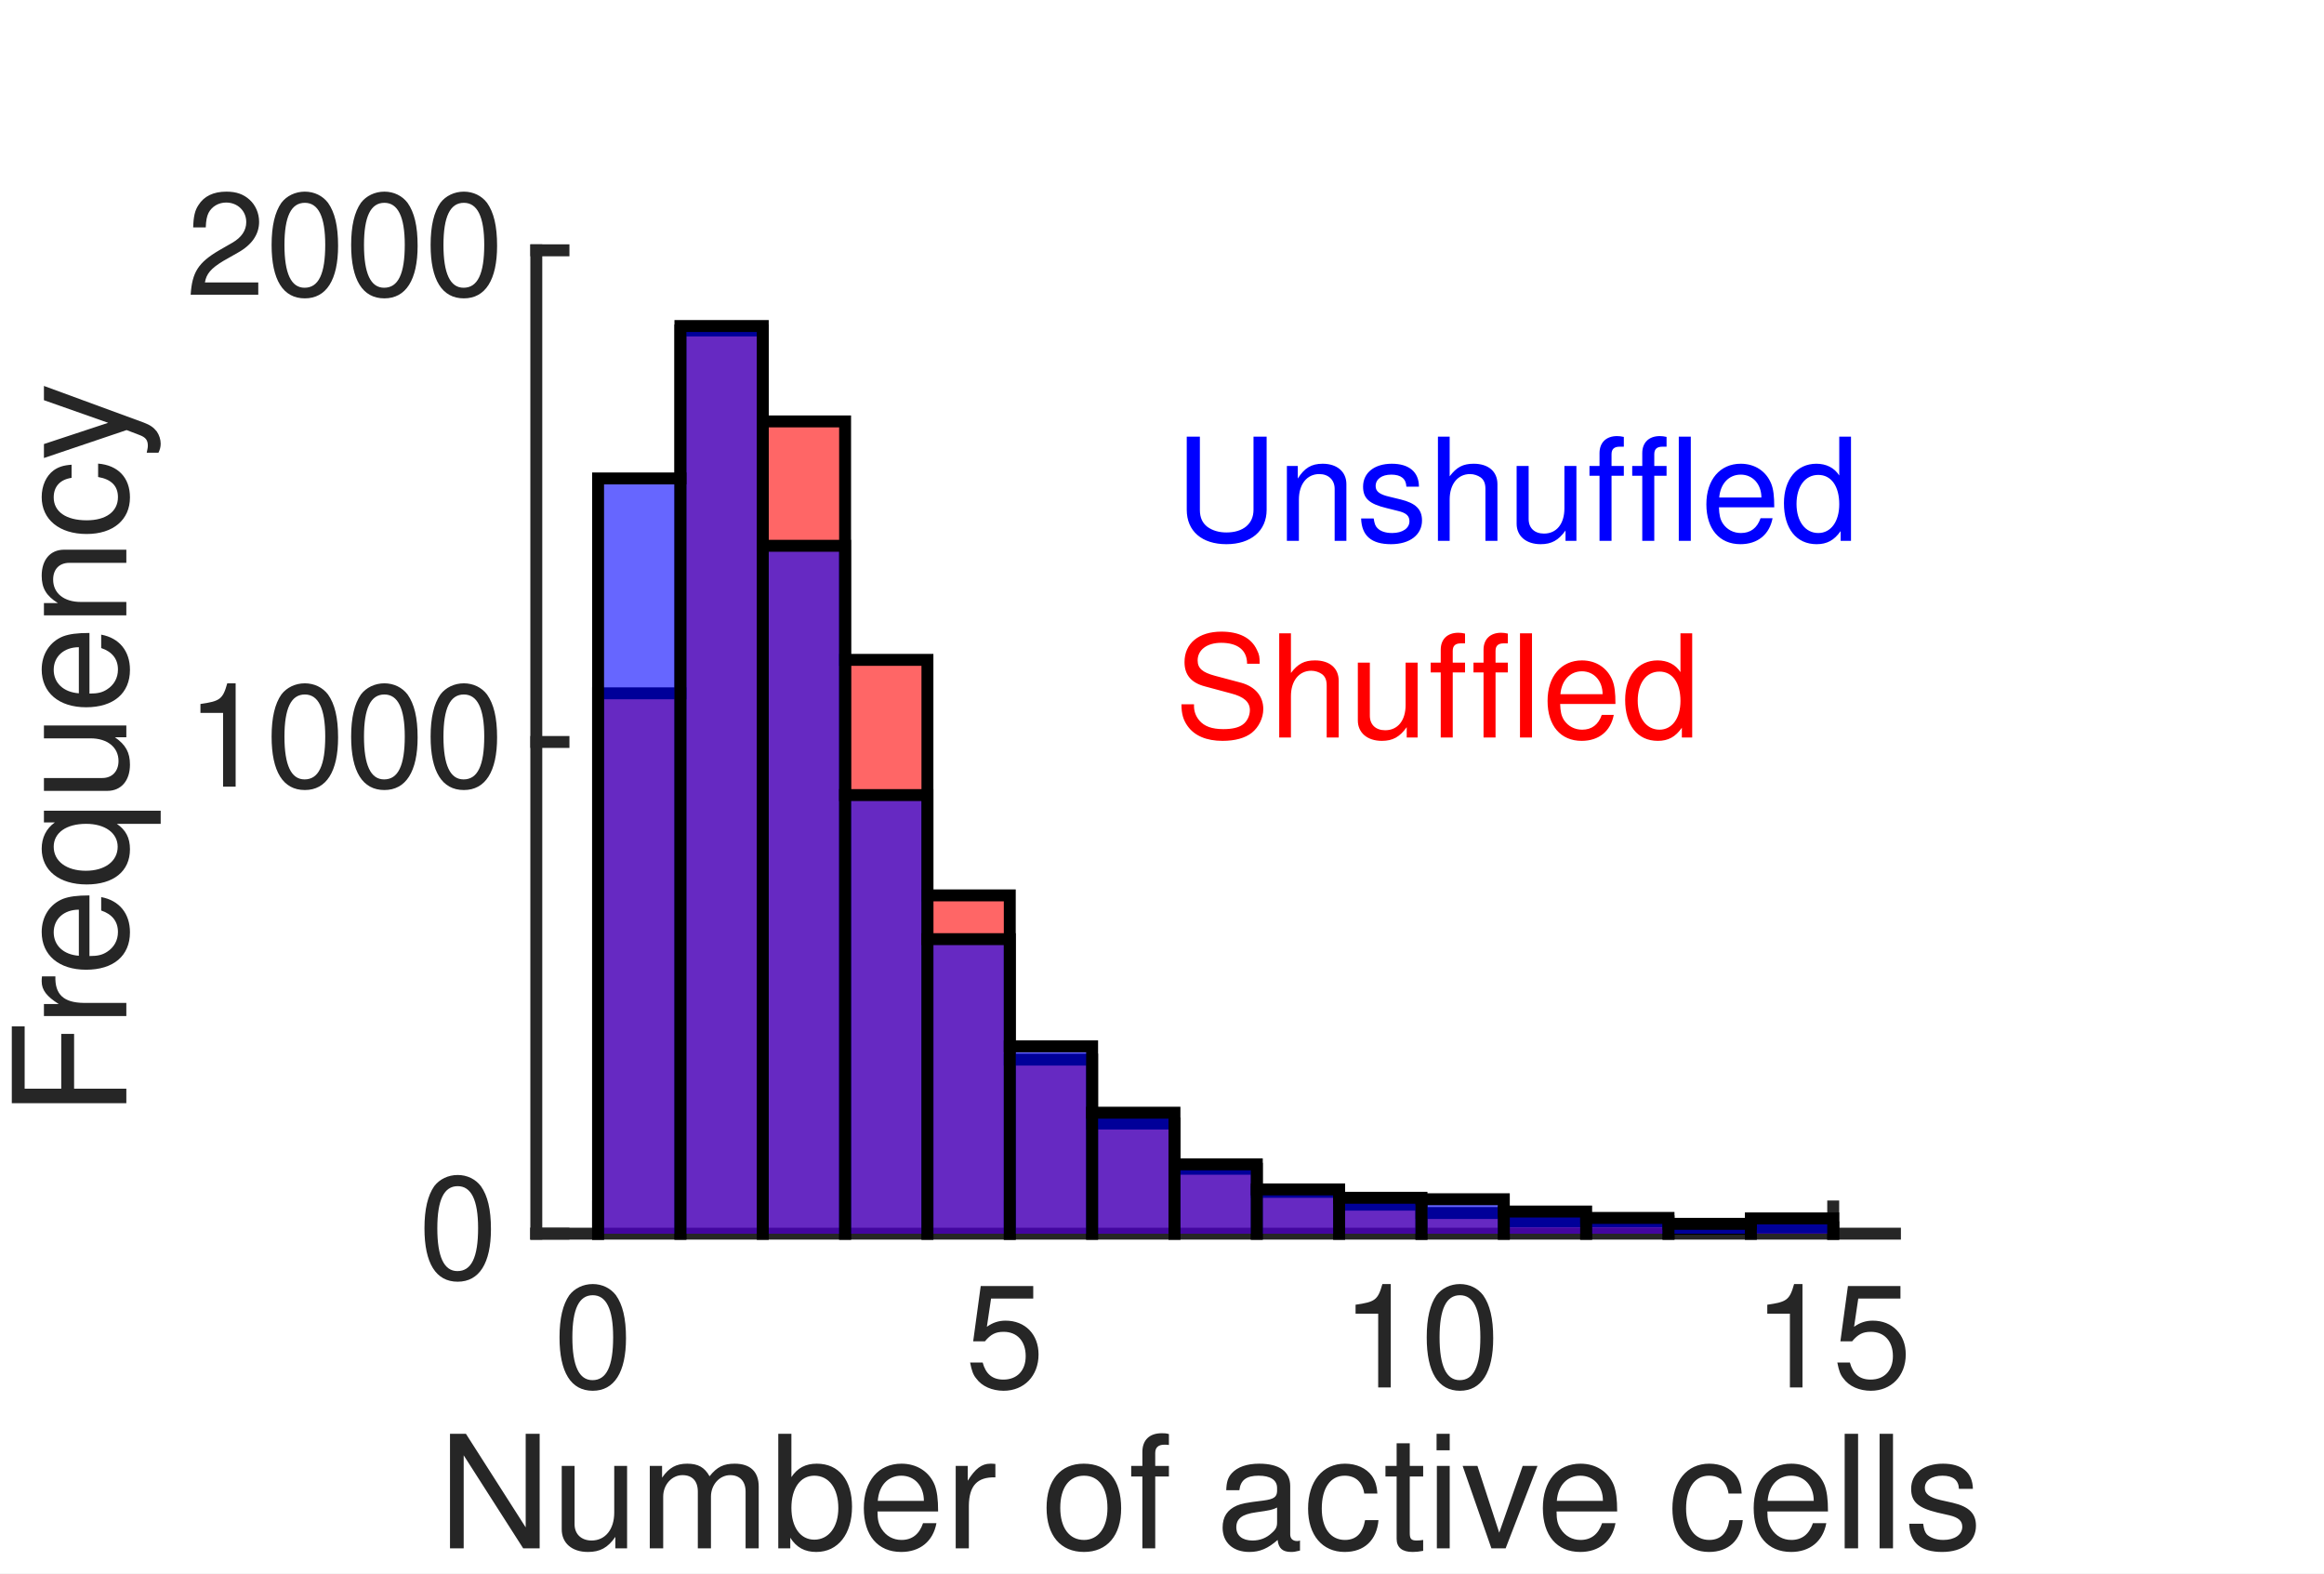
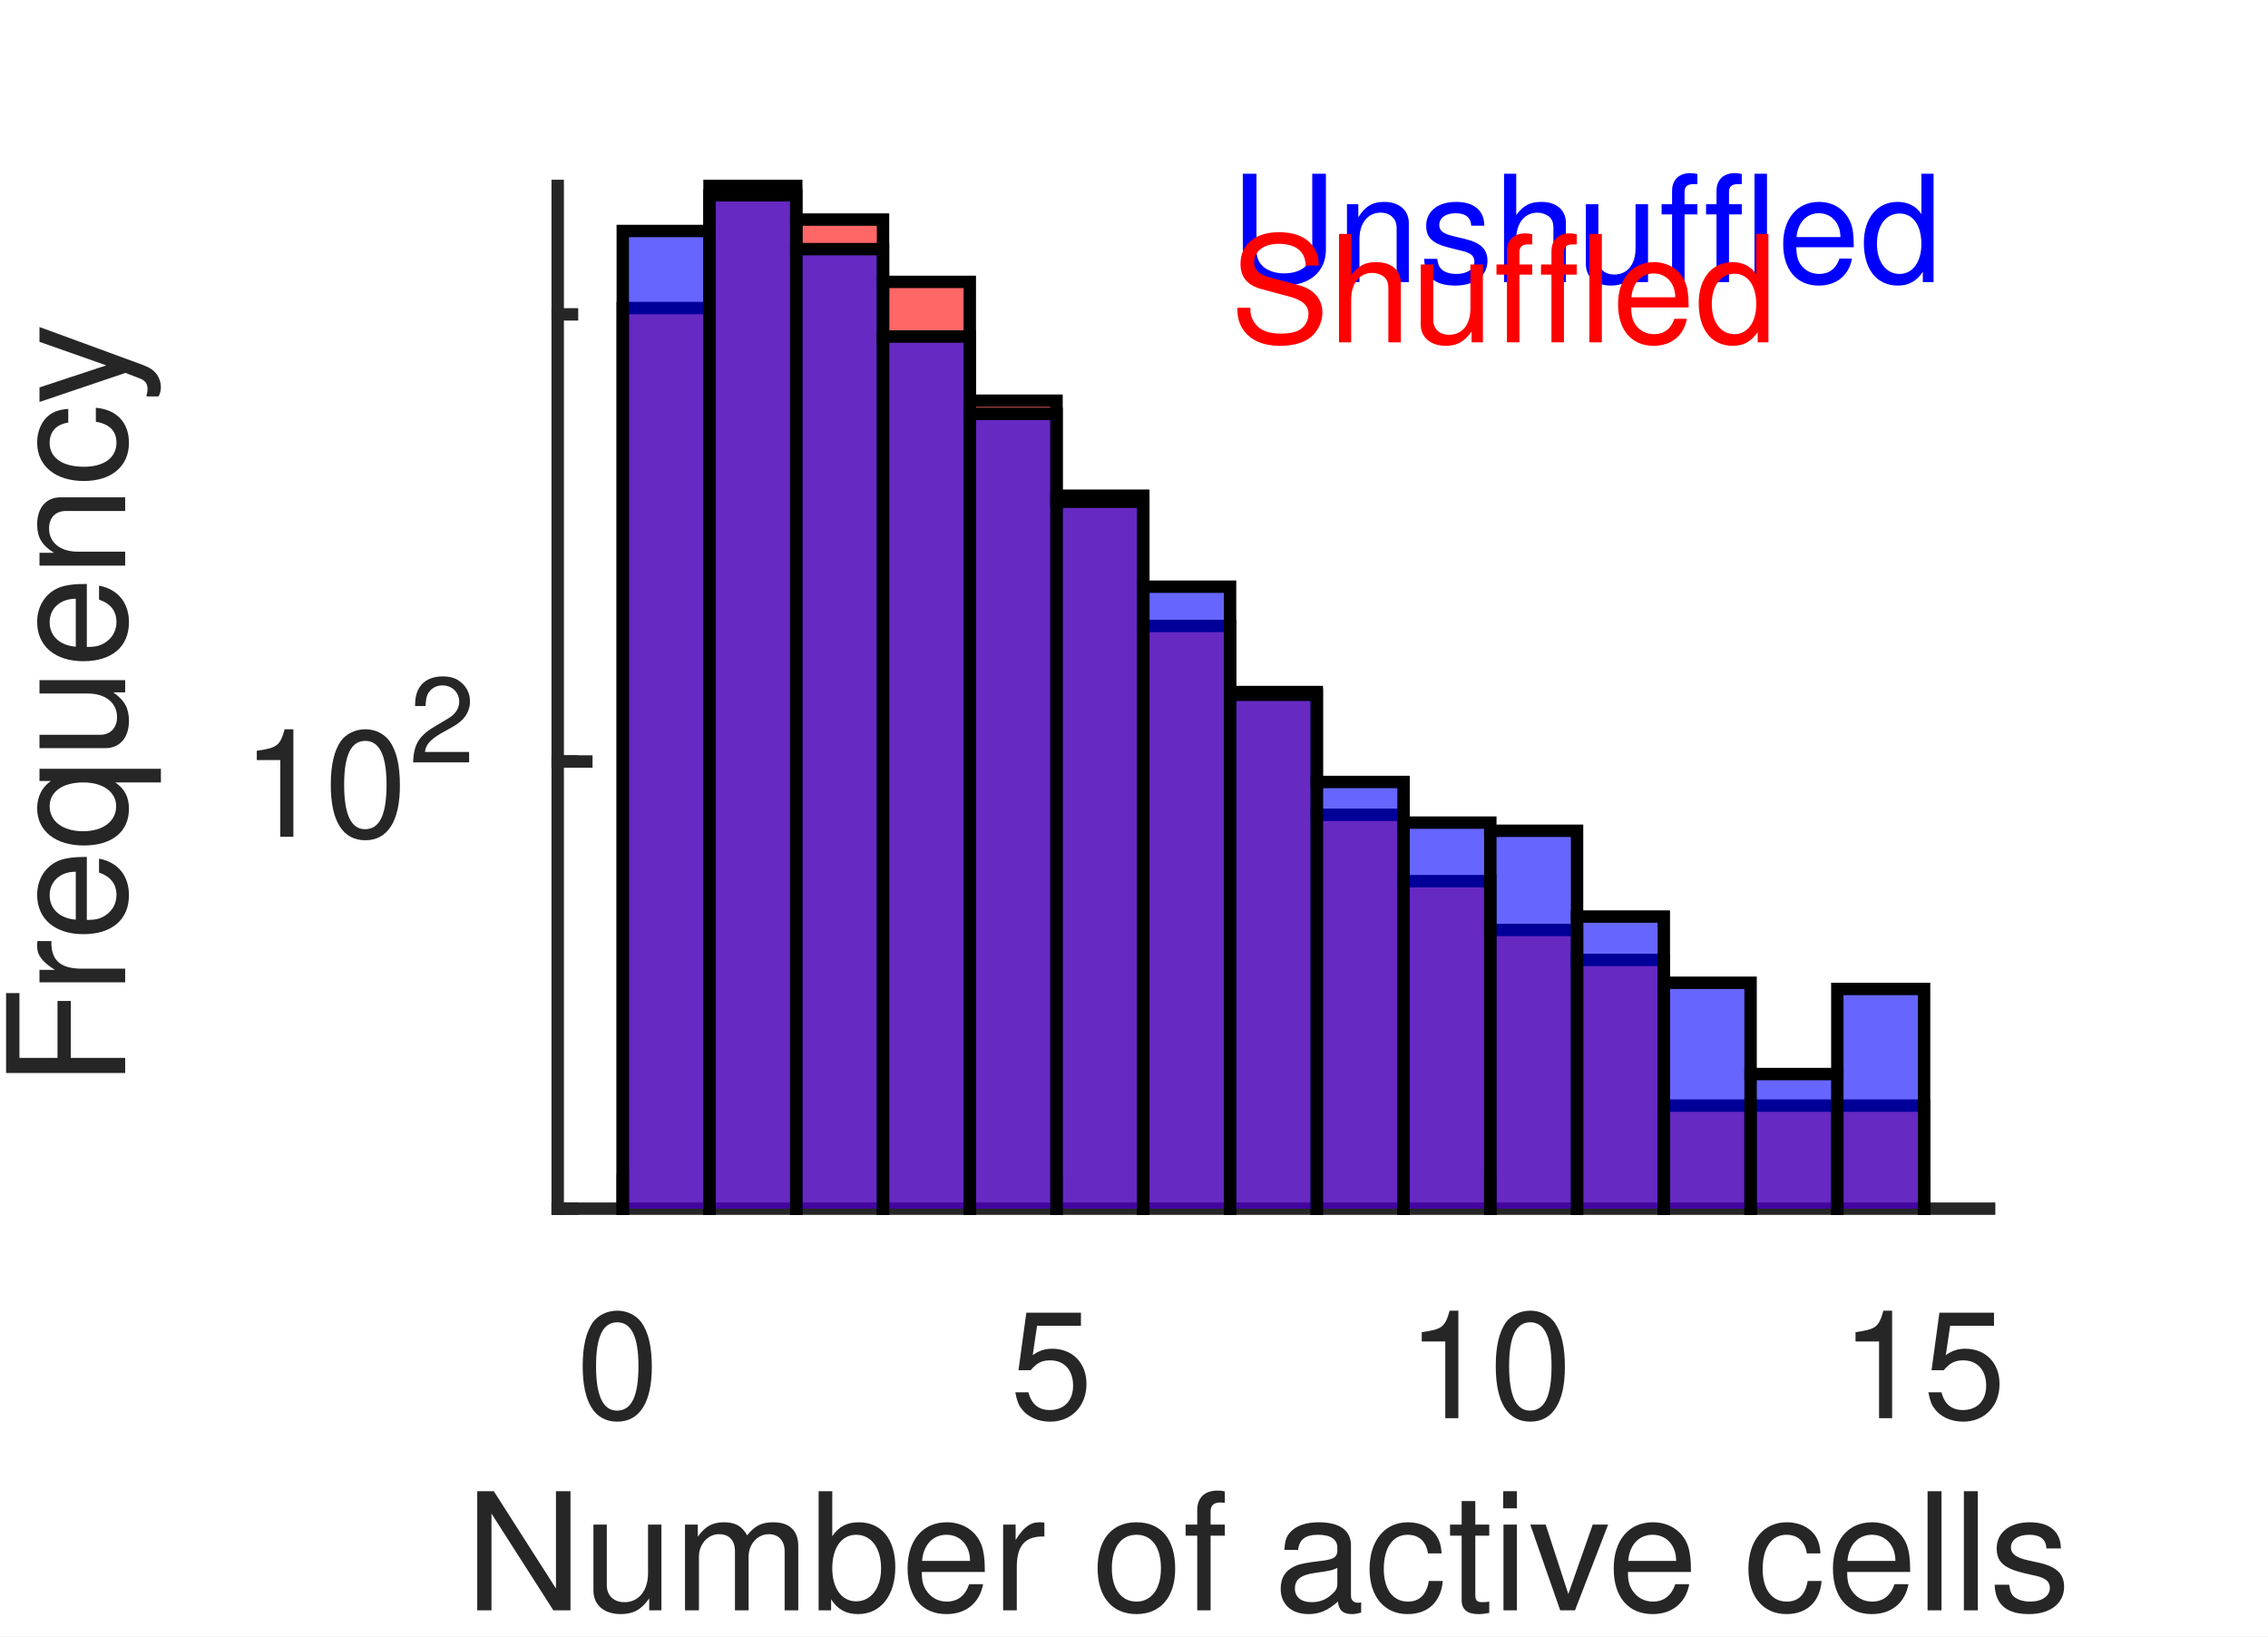
- <svg xmlns="http://www.w3.org/2000/svg" style="fill-opacity:1; color-rendering:auto; color-interpolation:auto; text-rendering:auto; stroke:black; stroke-linecap:square; stroke-miterlimit:10; shape-rendering:auto; stroke-opacity:1; fill:black; stroke-dasharray:none; font-weight:normal; stroke-width:1; font-family:'Dialog'; font-style:normal; stroke-linejoin:miter; font-size:12px; stroke-dashoffset:0; image-rendering:auto;" width="130" height="88">
+ <svg xmlns="http://www.w3.org/2000/svg" style="fill-opacity:1; color-rendering:auto; color-interpolation:auto; text-rendering:auto; stroke:black; stroke-linecap:square; stroke-miterlimit:10; shape-rendering:auto; stroke-opacity:1; fill:black; stroke-dasharray:none; font-weight:normal; stroke-width:1; font-family:'Dialog'; font-style:normal; stroke-linejoin:miter; font-size:12px; stroke-dashoffset:0; image-rendering:auto;" width="122" height="88">
  <defs id="genericDefs" />
  <g>
    <defs id="defs1">
      <clipPath clipPathUnits="userSpaceOnUse" id="clipPath1">
-         <path d="M0 0 L130 0 L130 88 L0 88 L0 0 Z" />
+         <path d="M0 0 L122 0 L122 88 L0 88 L0 0 Z" />
      </clipPath>
      <font horiz-adv-x="49.995" id="font1">
        <font-face ascent="75.393" descent="19.398" units-per-em="100" style="font-style:normal; font-family:Helvetica LT Std; font-weight:normal;" />
        <missing-glyph horiz-adv-x="49.995" d="M0 0 L0 70 L50 70 L50 0 ZM25 39.5 L42 65 L8 65 ZM28 35 L45 9.5 L45 60.5 ZM8 5 L42 5 L25 30.5 ZM5 60.5 L5 9.5 L22 35 Z" />
        <glyph unicode="0" horiz-adv-x="55.595" d="M42.5 34.203 C42.5 51.797 37.906 62.406 27.797 62.406 C17.703 62.406 13.094 51.797 13.094 34.203 C13.094 16.594 17.703 6 27.797 6 C37.906 6 42.5 16.594 42.5 34.203 ZM51.906 34.203 C51.906 19.594 48 -1.906 27.797 -1.906 C7.594 -1.906 3.703 19.594 3.703 34.203 C3.703 48.797 7.594 70.297 27.797 70.297 C48 70.297 51.906 48.797 51.906 34.203 Z" />
        <glyph unicode="5" horiz-adv-x="55.595" d="M17.703 60.203 L14.703 40.906 C17.703 43.203 22 45.297 28.297 45.297 C39.703 45.297 51.406 37.297 51.406 22.797 C51.406 15 47.906 -1.906 25.906 -1.906 C16.703 -1.906 4.906 1.797 3.203 17.5 L12.297 17.5 C13.203 9.297 19.297 5.703 27.203 5.703 C36.297 5.703 42 13 42 21.797 C42 31.906 35.094 37.406 26.406 37.406 C21.297 37.406 16.703 35 13.406 30.703 L5.797 31.094 L11.094 68.797 L47.5 68.797 L47.5 60.203 Z" />
        <glyph unicode="1" horiz-adv-x="55.595" d="M35.906 70.297 L35.906 0 L26.5 0 L26.5 49.906 L10.094 49.906 L10.094 56.906 C21.5 57.703 26.203 58.797 29 70.297 Z" />
        <glyph unicode="s" horiz-adv-x="49.995" d="M44.703 37.406 L36.203 37.406 C36.094 40.703 34.906 46.203 23.797 46.203 C21.094 46.203 13.406 45.297 13.406 38.797 C13.406 34.5 16.094 33.5 22.906 31.797 L31.703 29.594 C42.594 26.906 46.406 22.906 46.406 15.797 C46.406 5 37.5 -1.5 25.703 -1.5 C5 -1.5 3.5 10.5 3.203 16.797 L11.703 16.797 C12 12.703 13.203 6.094 25.594 6.094 C31.906 6.094 37.594 8.594 37.594 14.406 C37.594 18.594 34.703 20 27.203 21.906 L17 24.406 C9.703 26.203 4.906 29.906 4.906 37.094 C4.906 48.594 14.406 53.797 24.703 53.797 C43.406 53.797 44.703 40 44.703 37.406 Z" />
        <glyph unicode="l" horiz-adv-x="22.198" d="M15.5 71.797 L15.5 0 L6.703 0 L6.703 71.797 Z" />
        <glyph unicode="v" horiz-adv-x="49.995" d="M24.797 9.703 L39.594 52.297 L49.203 52.297 L29.297 0 L19.906 0 L0.797 52.297 L11 52.297 L24.594 9.703 Z" />
        <glyph unicode="i" horiz-adv-x="22.198" d="M15.5 52.297 L15.5 0 L6.703 0 L6.703 52.297 ZM15.5 61.797 L6.703 61.797 L6.703 71.797 L15.5 71.797 Z" />
        <glyph unicode="t" horiz-adv-x="27.797" d="M25.703 45 L17.297 45 L17.297 11 C17.297 6.906 20.797 6.906 22.594 6.906 L25.703 6.906 L25.703 0 C22.5 -0.297 20 -0.703 19.094 -0.703 C10.406 -0.703 8.5 4.203 8.5 10.5 L8.5 45 L1.406 45 L1.406 52.297 L8.5 52.297 L8.5 66.906 L17.297 66.906 L17.297 52.297 L25.703 52.297 Z" />
        <glyph unicode="c" horiz-adv-x="49.995" d="M47.703 34.703 L39.203 34.703 C38.094 41.703 34.203 45.906 26.797 45.906 C15.906 45.906 12.406 35.5 12.406 26.203 C12.406 17.203 14.594 6.094 26.703 6.094 C32.594 6.094 37.703 10.5 39.203 18.5 L47.703 18.5 C46.797 10.203 41.703 -1.5 26.406 -1.5 C11.703 -1.5 3 9.594 3 24.703 C3 40.906 10.797 53.797 28.094 53.797 C41.797 53.797 47 43.797 47.703 34.703 Z" />
        <glyph unicode="a" horiz-adv-x="55.595" d="M14.297 36.406 L6.203 36.406 C6.594 48.906 14.906 53.797 27.797 53.797 C32 53.797 47.203 52.594 47.203 39.203 L47.203 9.094 C47.203 6.906 48.297 6 50.094 6 C50.906 6 52 6.203 53 6.406 L53 0 C51.5 -0.406 50.203 -1 48.203 -1 C40.406 -1 39.203 3 38.906 7 C35.5 3.297 30.203 -1.5 20 -1.5 C10.406 -1.5 3.594 4.594 3.594 13.594 C3.594 18 4.906 28.203 19.5 30 L34 31.797 C36.094 32 38.594 32.797 38.594 38 C38.594 43.5 34.594 46.5 26.297 46.5 C16.297 46.5 14.906 40.406 14.297 36.406 ZM38.406 18.094 L38.406 26.703 C37 25.594 34.797 24.797 23.906 23.406 C19.594 22.797 12.703 21.5 12.703 14.906 C12.703 9.203 15.594 5.797 22.203 5.797 C30.406 5.797 38.406 11.094 38.406 18.094 Z" />
        <glyph unicode="f" horiz-adv-x="27.797" d="M26.203 45 L17.406 45 L17.406 0 L8.594 0 L8.594 45 L1.406 45 L1.406 52.297 L8.594 52.297 L8.594 61.297 C8.594 69.203 13.594 72.797 22.203 72.797 C23.5 72.797 24.797 72.703 26.203 72.594 L26.203 64.703 C25.094 64.797 23.703 64.906 22.594 64.906 C18.797 64.906 17.406 63 17.406 58.797 L17.406 52.297 L26.203 52.297 Z" />
        <glyph unicode="o" horiz-adv-x="55.595" d="M3.5 26.203 C3.5 39.703 11.094 53.797 27.797 53.797 C44.5 53.797 52.094 39.703 52.094 26.203 C52.094 12.703 44.5 -1.406 27.797 -1.406 C11.094 -1.406 3.5 12.703 3.5 26.203 ZM12.594 26.203 C12.594 19.203 15.203 6.203 27.797 6.203 C40.406 6.203 43 19.203 43 26.203 C43 33.203 40.406 46.203 27.797 46.203 C15.203 46.203 12.594 33.203 12.594 26.203 Z" />
        <glyph unicode=" " horiz-adv-x="27.797" d="" />
        <glyph unicode="r" horiz-adv-x="33.297" d="M16.5 30.406 L16.5 0 L7.703 0 L7.703 52.297 L16 52.297 L16 43.594 L16.203 43.594 C19.703 49.703 24.297 53.797 30.906 53.797 C32 53.797 32.5 53.703 33.203 53.5 L33.203 44.406 L29.906 44.406 C21.703 44.406 16.5 38 16.5 30.406 Z" />
        <glyph unicode="e" horiz-adv-x="55.595" d="M42.094 16.406 L50.906 16.406 C50.594 13.906 48.203 6.5 41.594 2.094 C39.203 0.5 35.797 -1.5 27.406 -1.5 C12.703 -1.5 4 9.594 4 24.703 C4 40.906 11.797 53.797 29.094 53.797 C44.203 53.797 51.594 41.797 51.594 23.297 L13.406 23.297 C13.406 12.406 18.5 6.094 28.594 6.094 C36.906 6.094 41.797 12.5 42.094 16.406 ZM13.406 30.297 L42.5 30.297 C42 38.406 38.594 45.906 27.906 45.906 C19.797 45.906 13.406 38.406 13.406 30.297 Z" />
        <glyph unicode="b" horiz-adv-x="55.595" d="M14.094 0 L5.797 0 L5.797 71.797 L14.594 71.797 L14.594 45.703 L14.797 45.703 C18.594 51.203 23.797 53.703 29.906 53.797 C43.797 53.797 51.703 42.406 51.703 27.703 C51.703 15.203 46.5 -1.5 28.703 -1.5 C19.797 -1.5 16.094 3.594 14.297 6.5 L14.094 6.5 ZM42.594 26.297 C42.594 33 41.906 45.906 28.297 45.906 C15.594 45.906 14.203 32.203 14.203 23.703 C14.203 9.797 22.906 6.094 28.5 6.094 C38.094 6.094 42.594 14.797 42.594 26.297 Z" />
        <glyph unicode="m" horiz-adv-x="83.292" d="M6.5 0 L6.5 52.297 L14.797 52.297 L14.797 44.906 L15 44.906 C16.906 47.703 21.406 53.797 30.797 53.797 C40.203 53.797 43.203 48.094 44.703 45.297 C49.094 50.203 52.594 53.797 60.703 53.797 C66.297 53.797 76.906 50.906 76.906 36.203 L76.906 0 L68.094 0 L68.094 33.797 C68.094 41 65.906 45.906 58.406 45.906 C51 45.906 46.094 38.906 46.094 31.906 L46.094 0 L37.297 0 L37.297 36.203 C37.297 40.594 35.594 45.906 29.094 45.906 C24.094 45.906 15.297 42.703 15.297 28.5 L15.297 0 Z" />
        <glyph unicode="u" horiz-adv-x="55.595" d="M48.906 0 L40.594 0 L40.594 7.594 L40.406 7.797 C36.703 1.703 32.203 -1.5 23.797 -1.5 C16.094 -1.5 6.797 2.203 6.797 14.703 L6.797 52.297 L15.594 52.297 L15.594 17.594 C15.594 9 20 6.094 25.703 6.094 C36.797 6.094 40.094 15.906 40.094 23.5 L40.094 52.297 L48.906 52.297 Z" />
        <glyph unicode="N" horiz-adv-x="72.193" d="M55.203 13.797 L55.203 71.797 L64.594 71.797 L64.594 0 L53.703 0 L17.203 58 L17 58 L17 0 L7.594 0 L7.594 71.797 L19.094 71.797 L55 13.797 Z" />
        <glyph unicode="2" horiz-adv-x="55.595" d="M13.203 45.094 L4.406 45.094 C4.406 68 21.094 70.297 28.703 70.297 C40.906 70.297 50.703 62.406 50.703 49.297 C50.703 36.703 42.406 31.406 31.906 25.797 L24.594 21.797 C15 16.5 12.906 11 12.5 8.297 L50.703 8.297 L50.703 0 L2.594 0 C3.094 14.594 9.703 22.406 19.094 27.906 L28.406 33.297 C35.906 37.594 41.297 40.5 41.297 49.703 C41.297 55.297 37.703 62.406 27.406 62.406 C14.094 62.406 13.5 50 13.203 45.094 Z" />
        <glyph unicode="y" horiz-adv-x="49.995" d="M25.203 9.703 L39.203 52.297 L48.906 52.297 C42.797 35.203 36.797 18.094 30.094 1 C21.797 -20.203 20.906 -21.406 9.594 -21.406 C8.297 -21.406 7.297 -21 5.906 -20.594 L5.906 -12.594 C7 -13 8.797 -13.5 11.203 -13.5 C15.797 -13.5 16.297 -12.203 20.5 -1.406 L1.094 52.297 L11.094 52.297 L25 9.703 Z" />
        <glyph unicode="n" horiz-adv-x="55.595" d="M49.094 35.594 L49.094 0 L40.297 0 L40.297 32.203 C40.297 41.297 37.703 45.906 29.094 45.906 C24.094 45.906 15.297 42.703 15.297 28.5 L15.297 0 L6.5 0 L6.5 52.297 L14.797 52.297 L14.797 44.906 L15 44.906 C16.906 47.703 21.797 53.797 30.797 53.797 C38.906 53.797 49.094 50.5 49.094 35.594 Z" />
        <glyph unicode="q" horiz-adv-x="55.595" d="M49.406 52.297 L49.406 -20.703 L40.594 -20.703 L40.594 5.5 L40.406 5.5 C38.094 1.797 33.5 -1.5 26.5 -1.5 C8.703 -1.5 3.5 15.203 3.5 27.703 C3.5 42.406 11.406 53.797 25.297 53.797 C34.797 53.797 38.797 47.906 40.906 44.906 L41.094 44.906 L41.094 52.297 ZM41 23.703 C41 32.203 39.594 45.906 26.906 45.906 C13.297 45.906 12.594 33 12.594 26.297 C12.594 14.797 17.094 6.094 26.703 6.094 C32.297 6.094 41 9.797 41 23.703 Z" />
        <glyph unicode="F" horiz-adv-x="61.094" d="M18.297 32.594 L18.297 0 L8.594 0 L8.594 71.797 L58.297 71.797 L58.297 63.203 L18.297 63.203 L18.297 41.203 L53.5 41.203 L53.5 32.594 Z" />
        <glyph unicode="d" horiz-adv-x="55.595" d="M49.906 71.797 L49.906 0 L41.594 0 L41.594 7.203 L41.406 7.203 C37.594 0.094 31.594 -1.5 26.5 -1.5 C8.703 -1.5 3.5 15.203 3.5 27.703 C3.5 42.406 11.406 53.797 25.297 53.797 C34.797 53.797 38.797 47.906 40.906 44.906 L41.094 45.594 L41.094 71.797 ZM12.594 26.297 C12.594 14.797 17.094 6.094 26.703 6.094 C32.297 6.094 41 9.797 41 23.703 C41 32.203 39.594 45.906 26.906 45.906 C13.297 45.906 12.594 33 12.594 26.297 Z" />
        <glyph unicode="h" horiz-adv-x="55.595" d="M49.094 35.594 L49.094 0 L40.297 0 L40.297 34.203 C40.297 41.297 38.297 45.906 29.906 45.906 C22.703 45.906 15.297 41.703 15.297 28.5 L15.297 0 L6.5 0 L6.5 71.797 L15.297 71.797 L15.297 45.297 L15.5 45.297 C18 48.594 22.406 53.797 30.797 53.797 C38.906 53.797 49.094 50.5 49.094 35.594 Z" />
        <glyph unicode="U" horiz-adv-x="72.193" d="M54.703 71.797 L64.406 71.797 L64.406 25.203 C64.406 10.5 55.203 -1.906 35.5 -1.906 C16.203 -1.906 7.906 10.5 7.906 23.906 L7.906 71.797 L17.594 71.797 L17.594 26.594 C17.594 11 27.094 6.703 35.797 6.703 C44.703 6.703 54.703 10.797 54.703 26.406 Z" />
        <glyph unicode="S" horiz-adv-x="66.694" d="M60 50.797 L50.906 50.797 C50.406 61.906 41.203 65.406 33.094 65.406 C27 65.406 16.703 63.703 16.703 52.797 C16.703 46.703 21 44.703 25.203 43.703 L45.703 39 C55 36.797 62 31.203 62 19.797 C62 2.797 46.203 -1.906 33.906 -1.906 C20.594 -1.906 15.406 2.094 12.203 5 C6.094 10.5 4.906 16.5 4.906 23.203 L14 23.203 C14 10.203 24.594 6.406 33.797 6.406 C40.797 6.406 52.594 8.203 52.594 18.5 C52.594 26 49.094 28.406 37.297 31.203 L22.594 34.594 C17.906 35.703 7.297 39 7.297 51.5 C7.297 62.703 14.594 73.703 32 73.703 C57.094 73.703 59.594 58.703 60 50.797 Z" />
      </font>
    </defs>
    <g style="fill:white; stroke:white;">
-       <rect x="0" y="0" width="130" style="clip-path:url(#clipPath1); stroke:none;" height="88" />
+       <rect x="0" y="0" width="122" style="clip-path:url(#clipPath1); stroke:none;" height="88" />
    </g>
    <g style="fill:white; text-rendering:optimizeSpeed; color-rendering:optimizeSpeed; image-rendering:optimizeSpeed; shape-rendering:crispEdges; stroke:white; color-interpolation:sRGB;">
-       <rect x="0" width="130" height="88" y="0" style="stroke:none;" />
-       <path style="stroke:none;" d="M30 69 L106 69 L106 14 L30 14 Z" />
+       <rect x="0" width="122" height="88" y="0" style="stroke:none;" />
+       <path style="stroke:none;" d="M30 65 L107 65 L107 10 L30 10 Z" />
    </g>
    <g style="fill:rgb(38,38,38); text-rendering:geometricPrecision; image-rendering:optimizeQuality; color-rendering:optimizeQuality; stroke-linejoin:round; stroke:rgb(38,38,38); color-interpolation:linearRGB; stroke-width:0.667;">
-       <line y2="69" style="fill:none;" x1="30" x2="106" y1="69" />
-       <line y2="67.48" style="fill:none;" x1="33.455" x2="33.455" y1="69" />
-       <line y2="67.48" style="fill:none;" x1="56.485" x2="56.485" y1="69" />
-       <line y2="67.48" style="fill:none;" x1="79.515" x2="79.515" y1="69" />
-       <line y2="67.48" style="fill:none;" x1="102.546" x2="102.546" y1="69" />
+       <line y2="65" style="fill:none;" x1="30" x2="107" y1="65" />
+       <line y2="63.46" style="fill:none;" x1="33.5" x2="33.5" y1="65" />
+       <line y2="63.46" style="fill:none;" x1="56.833" x2="56.833" y1="65" />
+       <line y2="63.46" style="fill:none;" x1="80.167" x2="80.167" y1="65" />
+       <line y2="63.46" style="fill:none;" x1="103.5" x2="103.5" y1="65" />
    </g>
-     <g transform="translate(33.4545,70.6)" style="font-size:8px; fill:rgb(38,38,38); text-rendering:geometricPrecision; image-rendering:optimizeQuality; color-rendering:optimizeQuality; font-family:'Helvetica LT Std'; stroke:rgb(38,38,38); color-interpolation:linearRGB;">
+     <g transform="translate(33.5,69.2667)" style="font-size:8px; fill:rgb(38,38,38); text-rendering:geometricPrecision; image-rendering:optimizeQuality; color-rendering:optimizeQuality; font-family:'Helvetica LT Std'; stroke:rgb(38,38,38); color-interpolation:linearRGB;">
      <text x="-2.5" xml:space="preserve" y="7" style="stroke:none;">0</text>
    </g>
-     <g transform="translate(56.4848,70.6)" style="font-size:8px; fill:rgb(38,38,38); text-rendering:geometricPrecision; image-rendering:optimizeQuality; color-rendering:optimizeQuality; font-family:'Helvetica LT Std'; stroke:rgb(38,38,38); color-interpolation:linearRGB;">
+     <g transform="translate(56.8333,69.2667)" style="font-size:8px; fill:rgb(38,38,38); text-rendering:geometricPrecision; image-rendering:optimizeQuality; color-rendering:optimizeQuality; font-family:'Helvetica LT Std'; stroke:rgb(38,38,38); color-interpolation:linearRGB;">
      <text x="-2.5" xml:space="preserve" y="7" style="stroke:none;">5</text>
    </g>
-     <g transform="translate(79.5152,70.6)" style="font-size:8px; fill:rgb(38,38,38); text-rendering:geometricPrecision; image-rendering:optimizeQuality; color-rendering:optimizeQuality; font-family:'Helvetica LT Std'; stroke:rgb(38,38,38); color-interpolation:linearRGB;">
+     <g transform="translate(80.1667,69.2667)" style="font-size:8px; fill:rgb(38,38,38); text-rendering:geometricPrecision; image-rendering:optimizeQuality; color-rendering:optimizeQuality; font-family:'Helvetica LT Std'; stroke:rgb(38,38,38); color-interpolation:linearRGB;">
      <text x="-4.5" xml:space="preserve" y="7" style="stroke:none;">10</text>
    </g>
-     <g transform="translate(102.5455,70.6)" style="font-size:8px; fill:rgb(38,38,38); text-rendering:geometricPrecision; image-rendering:optimizeQuality; color-rendering:optimizeQuality; font-family:'Helvetica LT Std'; stroke:rgb(38,38,38); color-interpolation:linearRGB;">
+     <g transform="translate(103.5,69.2667)" style="font-size:8px; fill:rgb(38,38,38); text-rendering:geometricPrecision; image-rendering:optimizeQuality; color-rendering:optimizeQuality; font-family:'Helvetica LT Std'; stroke:rgb(38,38,38); color-interpolation:linearRGB;">
      <text x="-4.5" xml:space="preserve" y="7" style="stroke:none;">15</text>
    </g>
-     <g transform="translate(68,79.6)" style="font-size:8.8px; fill:rgb(38,38,38); text-rendering:geometricPrecision; image-rendering:optimizeQuality; color-rendering:optimizeQuality; font-family:'Helvetica LT Std'; stroke:rgb(38,38,38); color-interpolation:linearRGB;">
+     <g transform="translate(68.5,79.6)" style="font-size:8.8px; fill:rgb(38,38,38); text-rendering:geometricPrecision; image-rendering:optimizeQuality; color-rendering:optimizeQuality; font-family:'Helvetica LT Std'; stroke:rgb(38,38,38); color-interpolation:linearRGB;">
      <text x="-43.5" xml:space="preserve" y="7" style="stroke:none;">Number of active cells</text>
    </g>
    <g style="fill:rgb(38,38,38); text-rendering:geometricPrecision; image-rendering:optimizeQuality; color-rendering:optimizeQuality; stroke-linejoin:round; stroke:rgb(38,38,38); color-interpolation:linearRGB; stroke-width:0.667;">
-       <line y2="14" style="fill:none;" x1="30" x2="30" y1="69" />
-       <line y2="69" style="fill:none;" x1="30" x2="31.52" y1="69" />
-       <line y2="41.5" style="fill:none;" x1="30" x2="31.52" y1="41.5" />
-       <line y2="14" style="fill:none;" x1="30" x2="31.52" y1="14" />
+       <line y2="10" style="fill:none;" x1="30" x2="30" y1="65" />
+       <line y2="40.952" style="fill:none;" x1="30" x2="31.54" y1="40.952" />
+       <line y2="65" style="fill:none;" x1="30" x2="30.77" y1="65" />
+       <line y2="40.952" style="fill:none;" x1="30" x2="30.77" y1="40.952" />
+       <line y2="16.905" style="fill:none;" x1="30" x2="30.77" y1="16.905" />
    </g>
-     <g transform="translate(28.4,69)" style="font-size:8px; fill:rgb(38,38,38); text-rendering:geometricPrecision; image-rendering:optimizeQuality; color-rendering:optimizeQuality; font-family:'Helvetica LT Std'; stroke:rgb(38,38,38); color-interpolation:linearRGB;">
-       <text x="-5" xml:space="preserve" y="2.5" style="stroke:none;">0</text>
+     <g transform="translate(13,45)" style="font-size:8px; fill:rgb(38,38,38); text-rendering:geometricPrecision; image-rendering:optimizeQuality; color-rendering:optimizeQuality; font-family:'Helvetica LT Std'; stroke:rgb(38,38,38); color-interpolation:linearRGB;">
+       <text x="0" xml:space="preserve" y="0" style="stroke:none;">10</text>
    </g>
-     <g transform="translate(28.4,41.5)" style="font-size:8px; fill:rgb(38,38,38); text-rendering:geometricPrecision; image-rendering:optimizeQuality; color-rendering:optimizeQuality; font-family:'Helvetica LT Std'; stroke:rgb(38,38,38); color-interpolation:linearRGB;">
-       <text x="-18" xml:space="preserve" y="2.5" style="stroke:none;">1000</text>
+     <g transform="translate(22,41)" style="font-size:6.4px; fill:rgb(38,38,38); text-rendering:geometricPrecision; image-rendering:optimizeQuality; color-rendering:optimizeQuality; font-family:'Helvetica LT Std'; stroke:rgb(38,38,38); color-interpolation:linearRGB;">
+       <text x="0" xml:space="preserve" y="0" style="stroke:none;">2</text>
    </g>
-     <g transform="translate(28.4,14)" style="font-size:8px; fill:rgb(38,38,38); text-rendering:geometricPrecision; image-rendering:optimizeQuality; color-rendering:optimizeQuality; font-family:'Helvetica LT Std'; stroke:rgb(38,38,38); color-interpolation:linearRGB;">
-       <text x="-18" xml:space="preserve" y="2.5" style="stroke:none;">2000</text>
-     </g>
-     <g transform="translate(9.0667,41.5) rotate(-90)" style="font-size:8.8px; fill:rgb(38,38,38); text-rendering:geometricPrecision; image-rendering:optimizeQuality; color-rendering:optimizeQuality; font-family:'Helvetica LT Std'; stroke:rgb(38,38,38); color-interpolation:linearRGB;">
+     <g transform="translate(8.7333,37.5) rotate(-90)" style="font-size:8.8px; fill:rgb(38,38,38); text-rendering:geometricPrecision; image-rendering:optimizeQuality; color-rendering:optimizeQuality; font-family:'Helvetica LT Std'; stroke:rgb(38,38,38); color-interpolation:linearRGB;">
      <text x="-21" xml:space="preserve" y="-2" style="stroke:none;">Frequency</text>
    </g>
    <g style="fill-opacity:0.6; fill:rgb(255,0,0); text-rendering:optimizeSpeed; image-rendering:optimizeSpeed; color-rendering:optimizeSpeed; shape-rendering:crispEdges; stroke:rgb(255,0,0); color-interpolation:sRGB; stroke-opacity:0.6;">
-       <path style="stroke:none;" d="M38.061 69 L38.061 38.778 L33.455 38.778 L33.455 69 ZM42.667 69 L42.667 18.483 L38.061 18.483 L38.061 69 ZM47.273 69 L47.273 23.57 L42.667 23.57 L42.667 69 ZM51.879 69 L51.879 36.907 L47.273 36.907 L47.273 69 ZM56.485 69 L56.485 50.08 L51.879 50.08 L51.879 69 ZM61.091 69 L61.091 59.265 L56.485 59.265 L56.485 69 ZM65.697 69 L65.697 62.84 L61.091 62.84 L61.091 69 ZM70.303 69 L70.303 65.37 L65.697 65.37 L65.697 69 ZM74.909 69 L74.909 66.662 L70.303 66.662 L70.303 69 ZM79.515 69 L79.515 67.377 L74.909 67.377 L74.909 69 ZM84.121 69 L84.121 67.845 L79.515 67.845 L79.515 69 ZM88.727 68.312 L84.121 68.312 L84.121 69 L88.727 69 L93.333 69 L93.333 68.312 ZM97.939 69 L97.939 68.725 L93.333 68.725 L93.333 69 ZM102.546 69 L102.546 68.642 L97.939 68.642 L97.939 69 Z" />
+       <path style="stroke:none;" d="M38.167 65.007 L38.167 16.566 L33.5 16.566 L33.5 65.007 ZM42.833 65.007 L42.833 10 L38.167 10 L38.167 65.007 ZM47.5 65.007 L47.5 11.809 L42.833 11.809 L42.833 65.007 ZM52.167 65.007 L52.167 15.159 L47.5 15.159 L47.5 65.007 ZM56.833 65.007 L56.833 21.549 L52.167 21.549 L52.167 65.007 ZM61.5 65.007 L61.5 26.659 L56.833 26.659 L56.833 65.007 ZM66.167 65.007 L66.167 33.661 L61.5 33.661 L61.5 65.007 ZM70.833 65.007 L70.833 37.217 L66.167 37.217 L66.167 65.007 ZM75.5 65.007 L75.5 43.819 L70.833 43.819 L70.833 65.007 ZM80.167 65.007 L80.167 47.388 L75.5 47.388 L75.5 65.007 ZM84.833 65.007 L84.833 50.012 L80.167 50.012 L80.167 65.007 ZM89.5 65.007 L89.5 51.622 L84.833 51.622 L84.833 65.007 ZM94.167 59.458 L89.5 59.458 L89.5 65.007 L94.167 65.007 L98.833 65.007 L103.5 65.007 L103.5 59.458 L98.833 59.458 Z" />
    </g>
    <g style="text-rendering:geometricPrecision; stroke-width:0.667; color-interpolation:linearRGB; color-rendering:optimizeQuality; image-rendering:optimizeQuality;">
-       <path d="M33.455 69 L33.455 38.778 L38.061 38.778" style="fill:none; fill-rule:evenodd;" />
-       <path d="M38.061 69 L38.061 69 L38.061 18.483 L42.667 18.483 L42.667 69 L42.667 69" style="fill:none; fill-rule:evenodd;" />
-       <path d="M42.667 23.57 L47.273 23.57 L47.273 69 L47.273 69" style="fill:none; fill-rule:evenodd;" />
-       <path d="M47.273 36.907 L51.879 36.907 L51.879 69 L51.879 69" style="fill:none; fill-rule:evenodd;" />
-       <path d="M51.879 50.08 L56.485 50.08 L56.485 69 L56.485 69" style="fill:none; fill-rule:evenodd;" />
-       <path d="M56.485 59.265 L61.091 59.265 L61.091 69 L61.091 69" style="fill:none; fill-rule:evenodd;" />
-       <path d="M61.091 62.84 L65.697 62.84 L65.697 69 L65.697 69" style="fill:none; fill-rule:evenodd;" />
-       <path d="M65.697 65.37 L70.303 65.37 L70.303 69 L70.303 69" style="fill:none; fill-rule:evenodd;" />
-       <path d="M70.303 66.662 L74.909 66.662 L74.909 69 L74.909 69" style="fill:none; fill-rule:evenodd;" />
-       <path d="M74.909 67.377 L79.515 67.377 L79.515 69 L79.515 69" style="fill:none; fill-rule:evenodd;" />
-       <path d="M79.515 67.845 L84.121 67.845 L84.121 69 L84.121 69" style="fill:none; fill-rule:evenodd;" />
-       <path d="M84.121 68.312 L88.727 68.312 L88.727 69 L88.727 69" style="fill:none; fill-rule:evenodd;" />
-       <path d="M88.727 68.312 L93.333 68.312 L93.333 69 L93.333 69" style="fill:none; fill-rule:evenodd;" />
-       <line y2="68.725" style="fill:none;" x1="93.333" x2="97.939" y1="68.725" />
-       <path d="M97.939 69 L97.939 69 L97.939 68.642 L102.546 68.642 L102.546 69" style="fill:none; fill-rule:evenodd;" />
+       <path d="M33.5 65.007 L33.5 16.566 L38.167 16.566" style="fill:none; fill-rule:evenodd;" />
+       <path d="M38.167 65.007 L38.167 10 L42.833 10 L42.833 65.007" style="fill:none; fill-rule:evenodd;" />
+       <path d="M42.833 11.809 L47.5 11.809 L47.5 65.007" style="fill:none; fill-rule:evenodd;" />
+       <path d="M47.5 15.159 L52.167 15.159 L52.167 65.007" style="fill:none; fill-rule:evenodd;" />
+       <path d="M52.167 21.549 L56.833 21.549 L56.833 65.007" style="fill:none; fill-rule:evenodd;" />
+       <path d="M56.833 26.659 L61.5 26.659 L61.5 65.007" style="fill:none; fill-rule:evenodd;" />
+       <path d="M61.5 33.661 L66.167 33.661 L66.167 65.007" style="fill:none; fill-rule:evenodd;" />
+       <path d="M66.167 37.217 L70.833 37.217 L70.833 65.007" style="fill:none; fill-rule:evenodd;" />
+       <path d="M70.833 43.819 L75.5 43.819 L75.5 65.007" style="fill:none; fill-rule:evenodd;" />
+       <path d="M75.5 47.388 L80.167 47.388 L80.167 65.007" style="fill:none; fill-rule:evenodd;" />
+       <path d="M80.167 50.012 L84.833 50.012 L84.833 65.007" style="fill:none; fill-rule:evenodd;" />
+       <path d="M84.833 51.622 L89.5 51.622 L89.5 65.007" style="fill:none; fill-rule:evenodd;" />
+       <path d="M89.5 59.458 L94.167 59.458 L94.167 65.007" style="fill:none; fill-rule:evenodd;" />
+       <path d="M94.167 59.458 L98.833 59.458 L98.833 65.007" style="fill:none; fill-rule:evenodd;" />
+       <path d="M98.833 59.458 L103.5 59.458 L103.5 65.007" style="fill:none; fill-rule:evenodd;" />
    </g>
    <g style="fill-opacity:0.6; fill:rgb(0,0,255); text-rendering:optimizeSpeed; image-rendering:optimizeSpeed; color-rendering:optimizeSpeed; shape-rendering:crispEdges; stroke:rgb(0,0,255); color-interpolation:sRGB; stroke-opacity:0.6;">
-       <path style="stroke:none;" d="M38.061 69 L38.061 26.76 L33.455 26.76 L33.455 69 ZM42.667 69 L42.667 18.235 L38.061 18.235 L38.061 69 ZM47.273 69 L47.273 30.527 L42.667 30.527 L42.667 69 ZM51.879 69 L51.879 44.47 L47.273 44.47 L47.273 69 ZM56.485 69 L56.485 52.528 L51.879 52.528 L51.879 69 ZM61.091 69 L61.091 58.523 L56.485 58.523 L56.485 69 ZM65.697 69 L65.697 62.235 L61.091 62.235 L61.091 69 ZM70.303 69 L70.303 65.123 L65.697 65.123 L65.697 69 ZM74.909 69 L74.909 66.525 L70.303 66.525 L70.303 69 ZM79.515 69 L79.515 66.993 L74.909 66.993 L74.909 69 ZM84.121 69 L84.121 67.075 L79.515 67.075 L79.515 69 ZM88.727 69 L88.727 67.763 L84.121 67.763 L84.121 69 ZM93.333 69 L93.333 68.12 L88.727 68.12 L88.727 69 ZM97.939 69 L97.939 68.45 L93.333 68.45 L93.333 69 ZM102.546 69 L102.546 68.147 L97.939 68.147 L97.939 69 Z" />
+       <path style="stroke:none;" d="M38.167 65.007 L38.167 12.422 L33.5 12.422 L33.5 65.007 ZM42.833 65.007 L42.833 10.502 L38.167 10.502 L38.167 65.007 ZM47.5 65.007 L47.5 13.398 L42.833 13.398 L42.833 65.007 ZM52.167 65.007 L52.167 18.098 L47.5 18.098 L47.5 65.007 ZM56.833 65.007 L56.833 22.257 L52.167 22.257 L52.167 65.007 ZM61.5 65.007 L61.5 26.983 L56.833 26.983 L56.833 65.007 ZM66.167 65.007 L66.167 31.551 L61.5 31.551 L61.5 65.007 ZM70.833 65.007 L70.833 37.364 L66.167 37.364 L66.167 65.007 ZM75.5 65.007 L75.5 42.053 L70.833 42.053 L70.833 65.007 ZM80.167 65.007 L80.167 44.239 L75.5 44.239 L75.5 65.007 ZM84.833 65.007 L84.833 44.677 L80.167 44.677 L80.167 65.007 ZM89.5 65.007 L89.5 49.292 L84.833 49.292 L84.833 65.007 ZM94.167 65.007 L94.167 52.852 L89.5 52.852 L89.5 65.007 ZM98.833 65.007 L98.833 57.761 L94.167 57.761 L94.167 65.007 ZM103.5 65.007 L103.5 53.184 L98.833 53.184 L98.833 65.007 Z" />
    </g>
    <g style="text-rendering:geometricPrecision; stroke-width:0.667; color-interpolation:linearRGB; color-rendering:optimizeQuality; image-rendering:optimizeQuality;">
-       <path d="M33.455 69 L33.455 26.76 L38.061 26.76" style="fill:none; fill-rule:evenodd;" />
-       <path d="M38.061 69 L38.061 69 L38.061 18.235 L42.667 18.235 L42.667 69 L42.667 69" style="fill:none; fill-rule:evenodd;" />
-       <path d="M42.667 30.527 L47.273 30.527 L47.273 69 L47.273 69" style="fill:none; fill-rule:evenodd;" />
-       <path d="M47.273 44.47 L51.879 44.47 L51.879 69 L51.879 69" style="fill:none; fill-rule:evenodd;" />
-       <path d="M51.879 52.528 L56.485 52.528 L56.485 69 L56.485 69" style="fill:none; fill-rule:evenodd;" />
-       <path d="M56.485 58.523 L61.091 58.523 L61.091 69 L61.091 69" style="fill:none; fill-rule:evenodd;" />
-       <path d="M61.091 62.235 L65.697 62.235 L65.697 69 L65.697 69" style="fill:none; fill-rule:evenodd;" />
-       <path d="M65.697 65.123 L70.303 65.123 L70.303 69 L70.303 69" style="fill:none; fill-rule:evenodd;" />
-       <path d="M70.303 66.525 L74.909 66.525 L74.909 69 L74.909 69" style="fill:none; fill-rule:evenodd;" />
-       <path d="M74.909 66.993 L79.515 66.993 L79.515 69 L79.515 69" style="fill:none; fill-rule:evenodd;" />
-       <path d="M79.515 67.075 L84.121 67.075 L84.121 69 L84.121 69" style="fill:none; fill-rule:evenodd;" />
-       <path d="M84.121 67.763 L88.727 67.763 L88.727 69 L88.727 69" style="fill:none; fill-rule:evenodd;" />
-       <path d="M88.727 68.12 L93.333 68.12 L93.333 69 L93.333 69" style="fill:none; fill-rule:evenodd;" />
-       <line y2="68.45" style="fill:none;" x1="93.333" x2="97.939" y1="68.45" />
-       <path d="M97.939 69 L97.939 69 L97.939 68.147 L102.546 68.147 L102.546 69" style="fill:none; fill-rule:evenodd;" />
+       <path d="M33.5 65.007 L33.5 12.422 L38.167 12.422" style="fill:none; fill-rule:evenodd;" />
+       <path d="M38.167 65.007 L38.167 10.502 L42.833 10.502 L42.833 65.007" style="fill:none; fill-rule:evenodd;" />
+       <path d="M42.833 13.398 L47.5 13.398 L47.5 65.007" style="fill:none; fill-rule:evenodd;" />
+       <path d="M47.5 18.098 L52.167 18.098 L52.167 65.007" style="fill:none; fill-rule:evenodd;" />
+       <path d="M52.167 22.257 L56.833 22.257 L56.833 65.007" style="fill:none; fill-rule:evenodd;" />
+       <path d="M56.833 26.983 L61.5 26.983 L61.5 65.007" style="fill:none; fill-rule:evenodd;" />
+       <path d="M61.5 31.551 L66.167 31.551 L66.167 65.007" style="fill:none; fill-rule:evenodd;" />
+       <path d="M66.167 37.364 L70.833 37.364 L70.833 65.007" style="fill:none; fill-rule:evenodd;" />
+       <path d="M70.833 42.053 L75.5 42.053 L75.5 65.007" style="fill:none; fill-rule:evenodd;" />
+       <path d="M75.5 44.239 L80.167 44.239 L80.167 65.007" style="fill:none; fill-rule:evenodd;" />
+       <path d="M80.167 44.677 L84.833 44.677 L84.833 65.007" style="fill:none; fill-rule:evenodd;" />
+       <path d="M84.833 49.292 L89.5 49.292 L89.5 65.007" style="fill:none; fill-rule:evenodd;" />
+       <path d="M89.5 52.852 L94.167 52.852 L94.167 65.007" style="fill:none; fill-rule:evenodd;" />
+       <line y2="57.761" style="fill:none;" x1="94.167" x2="98.833" y1="57.761" />
+       <path d="M98.833 65.007 L98.833 53.184 L103.5 53.184 L103.5 65.007" style="fill:none; fill-rule:evenodd;" />
    </g>
-     <g transform="translate(65.697,27.75)" style="font-size:8px; fill:blue; text-rendering:geometricPrecision; image-rendering:optimizeQuality; color-rendering:optimizeQuality; font-family:'Helvetica LT Std'; stroke:blue; color-interpolation:linearRGB;">
+     <g transform="translate(66.1667,12.6702)" style="font-size:8px; fill:blue; text-rendering:geometricPrecision; image-rendering:optimizeQuality; color-rendering:optimizeQuality; font-family:'Helvetica LT Std'; stroke:blue; color-interpolation:linearRGB;">
      <text x="0" xml:space="preserve" y="2.5" style="stroke:none;">Unshuffled</text>
    </g>
-     <g transform="translate(65.697,38.75)" style="font-size:8px; fill:red; text-rendering:geometricPrecision; image-rendering:optimizeQuality; color-rendering:optimizeQuality; font-family:'Helvetica LT Std'; stroke:red; color-interpolation:linearRGB;">
+     <g transform="translate(66.1667,15.9094)" style="font-size:8px; fill:red; text-rendering:geometricPrecision; image-rendering:optimizeQuality; color-rendering:optimizeQuality; font-family:'Helvetica LT Std'; stroke:red; color-interpolation:linearRGB;">
      <text x="0" xml:space="preserve" y="2.5" style="stroke:none;">Shuffled</text>
    </g>
  </g>
</svg>
